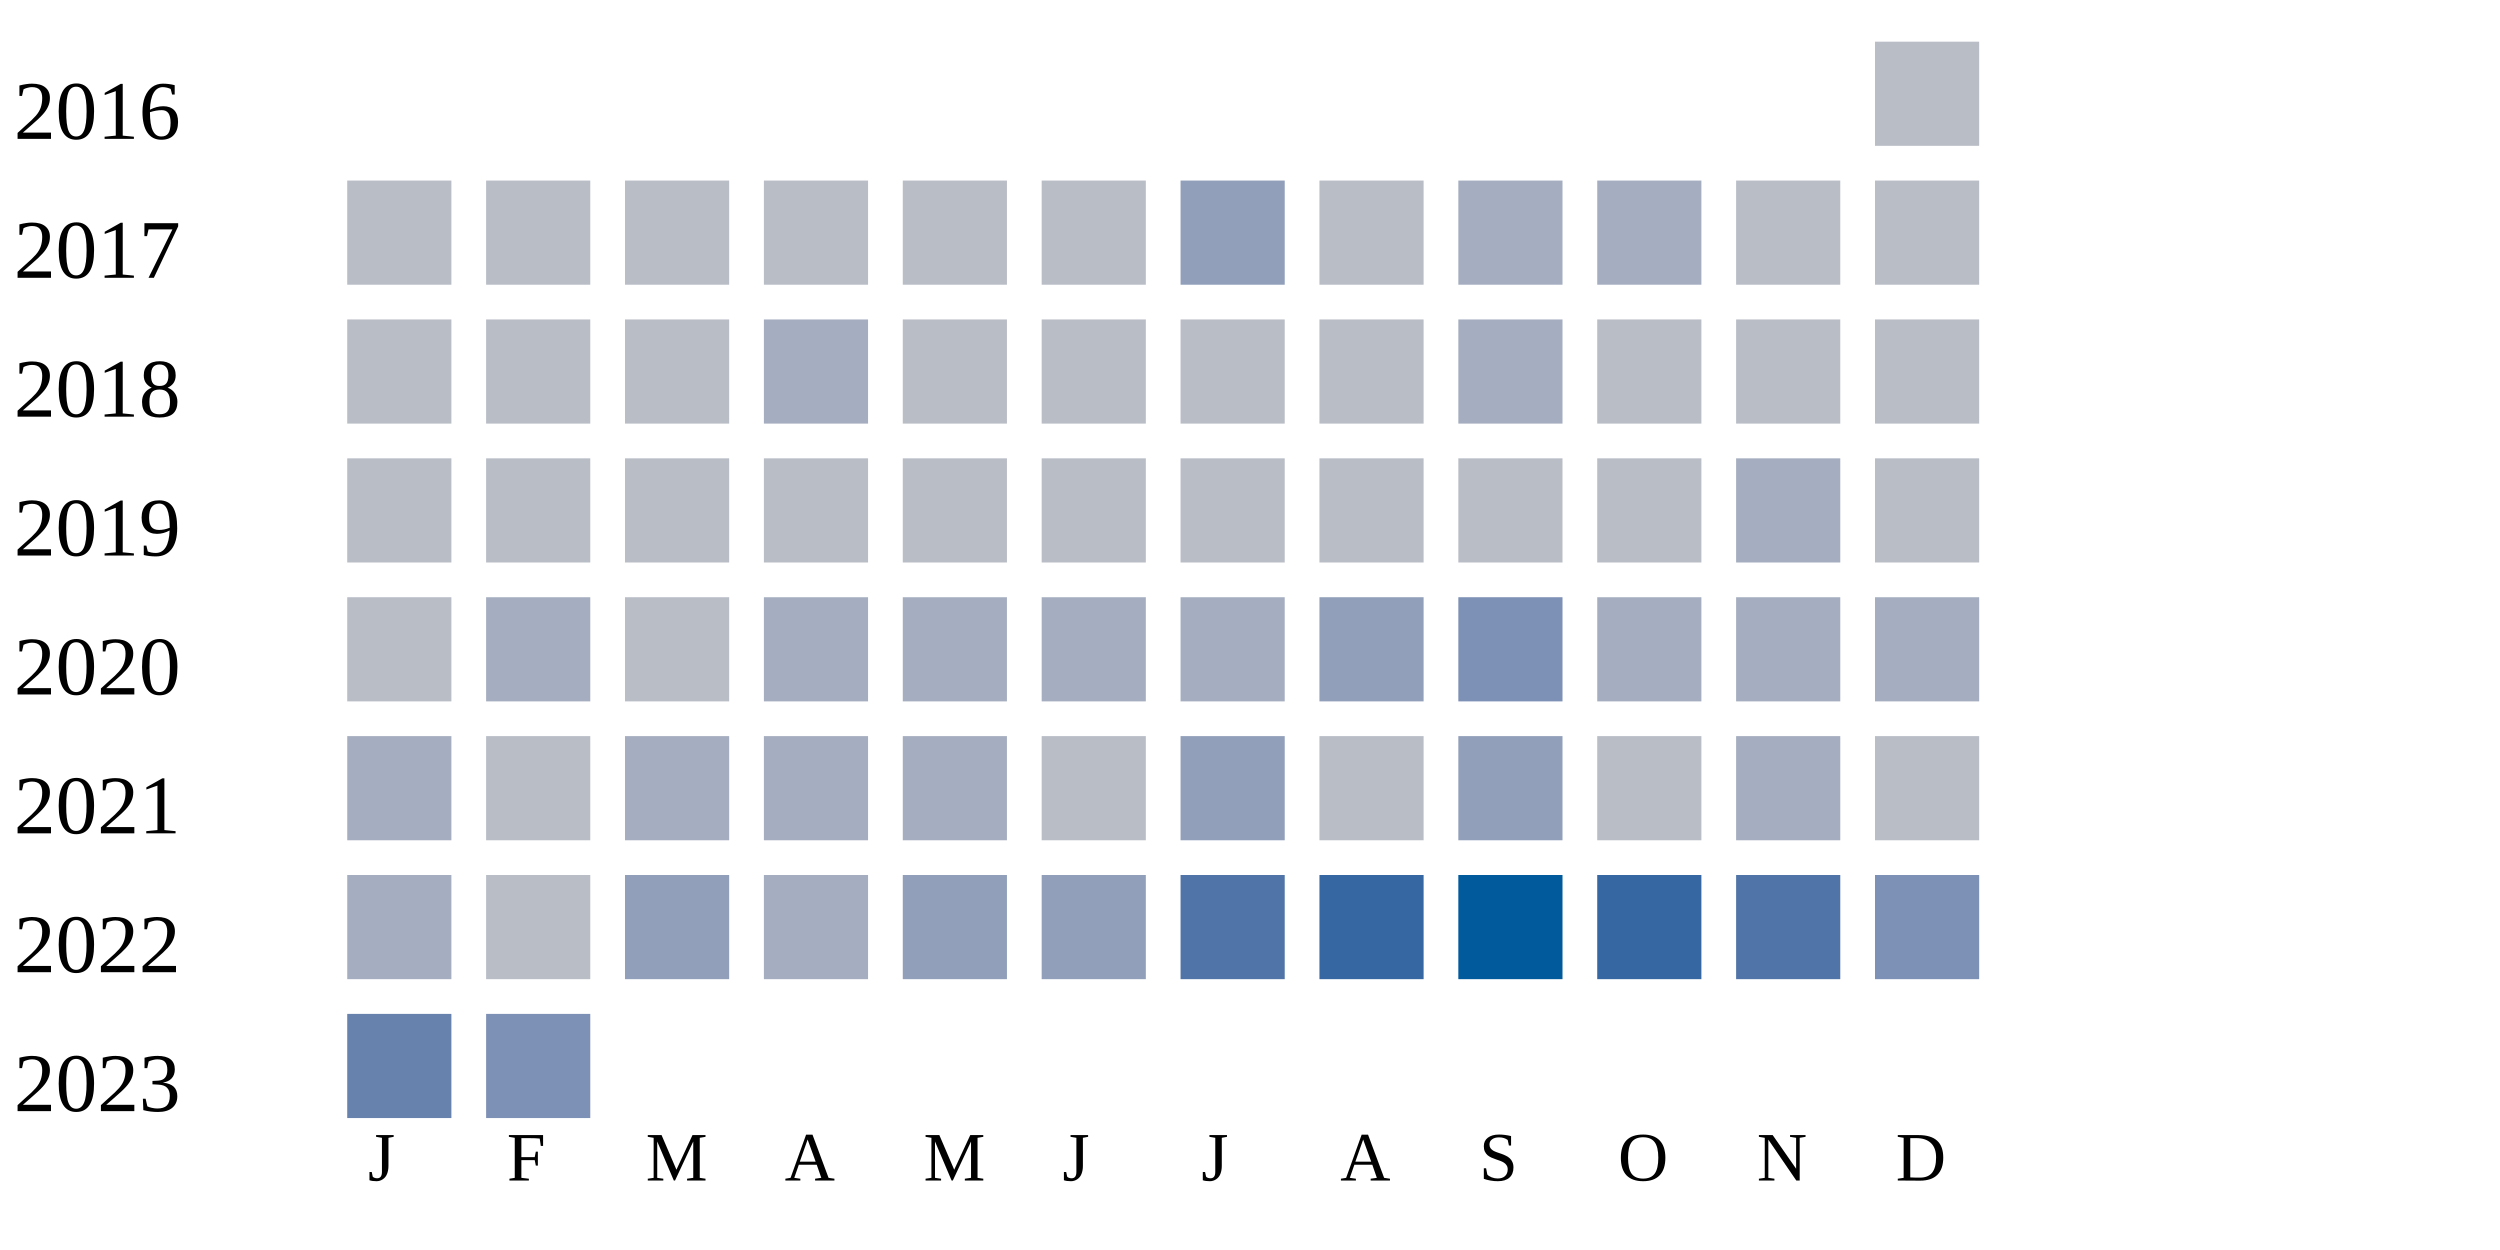
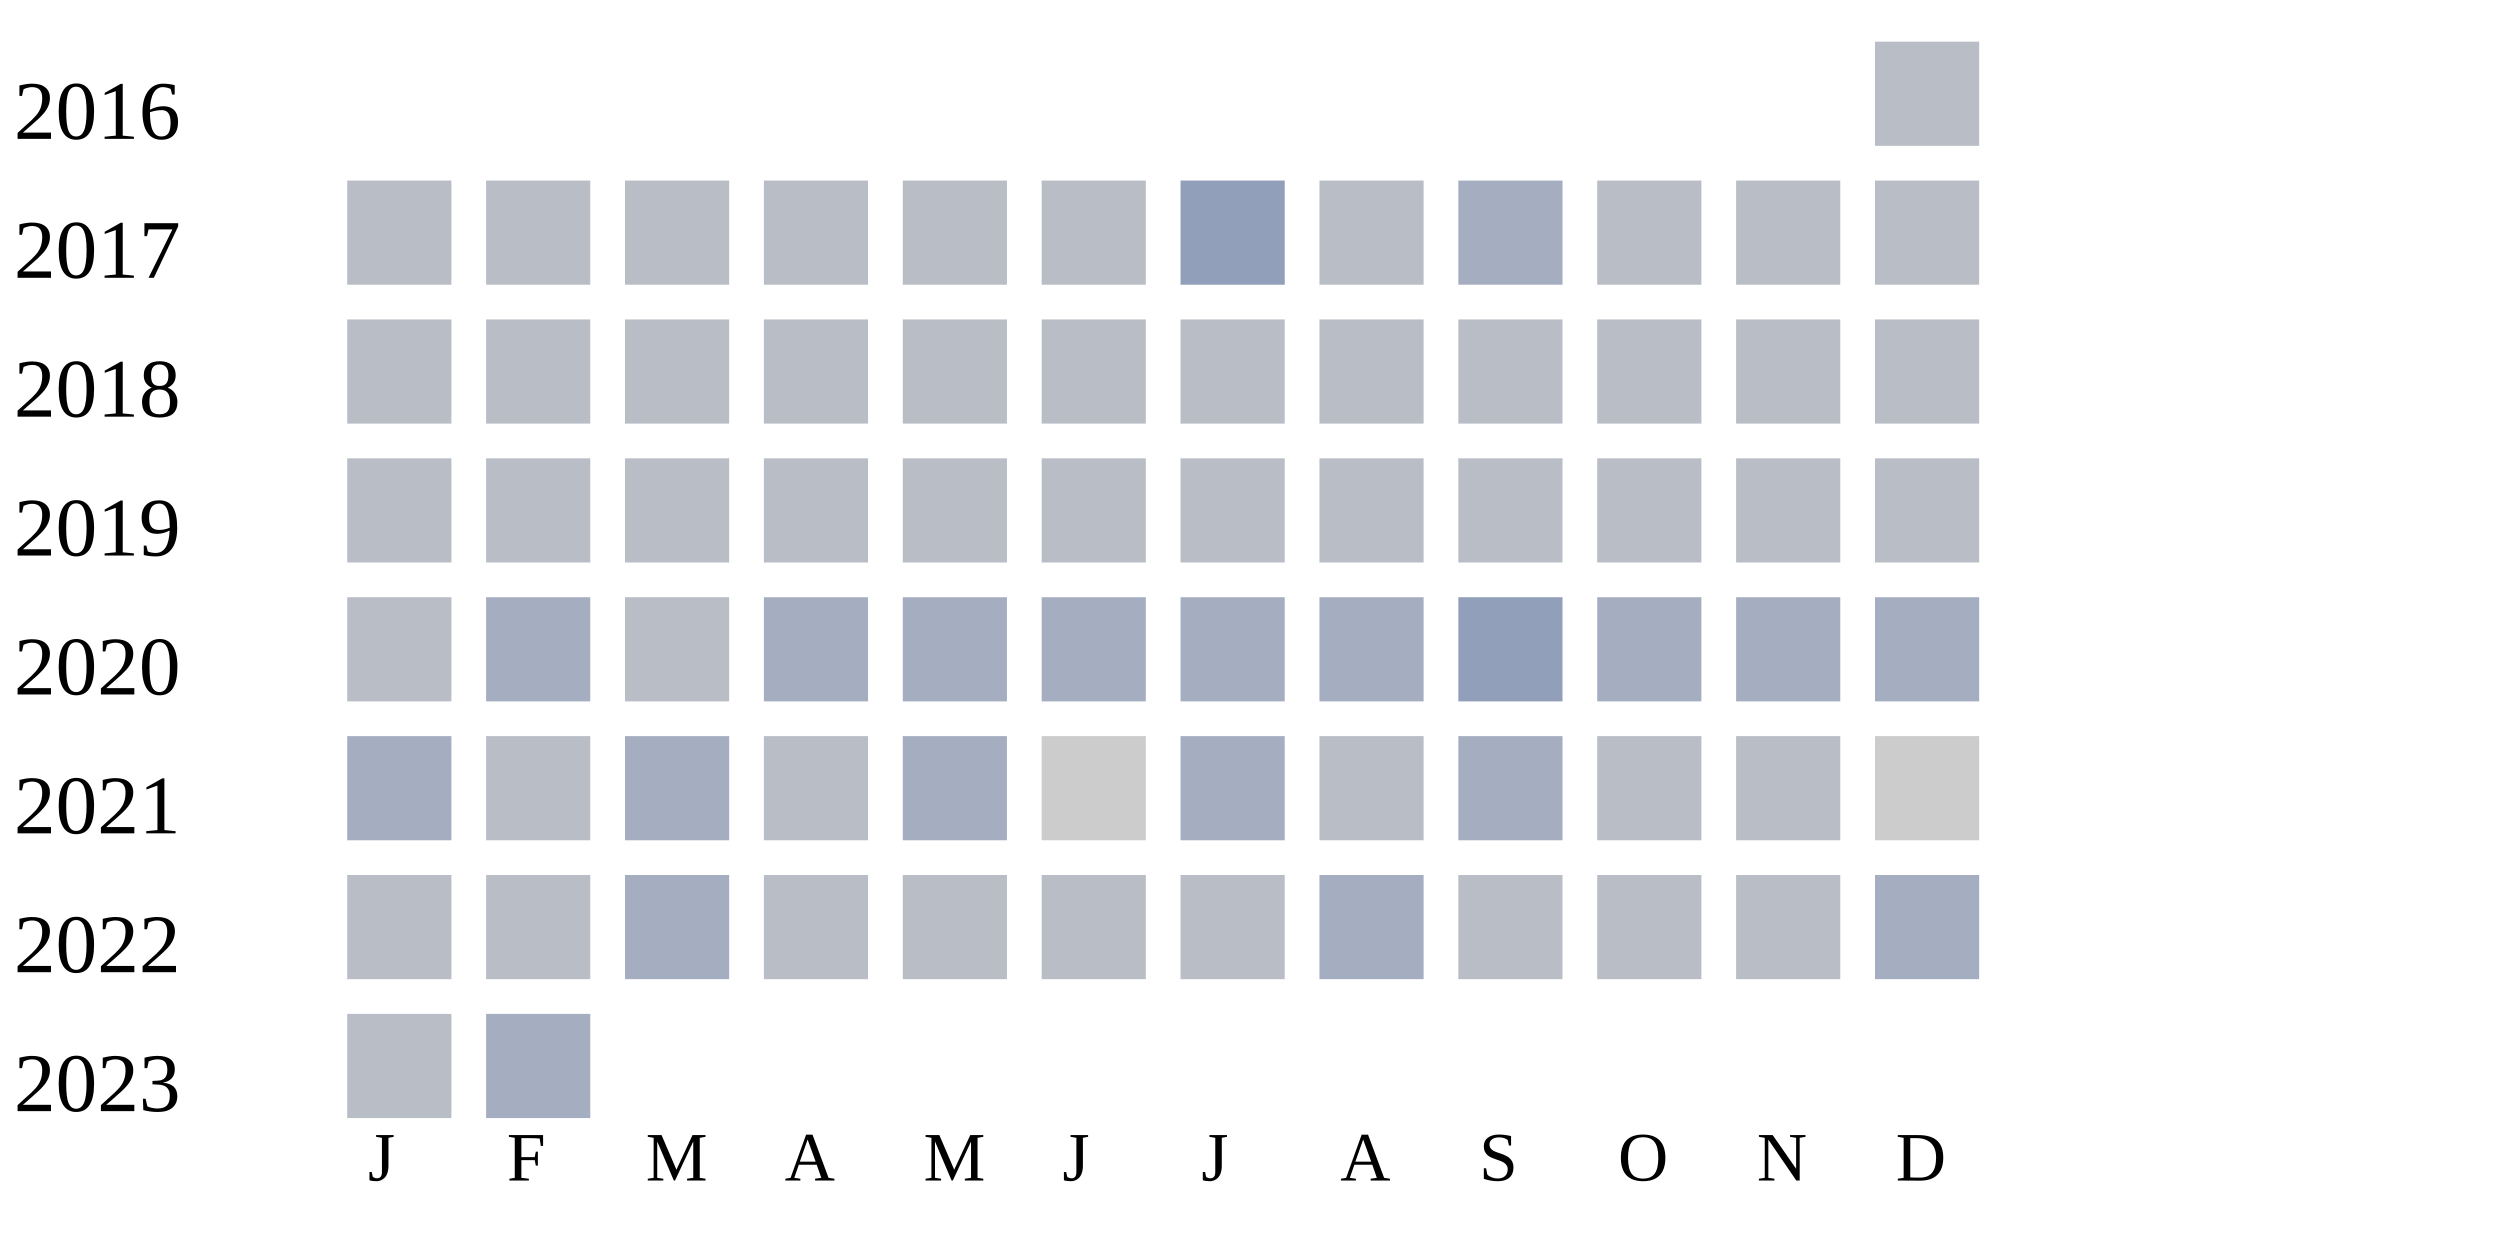
<svg xmlns="http://www.w3.org/2000/svg" width="360" height="180">
  <g transform="translate(0 0)">
    <text x="2" y="20">2016</text>
    <rect x="270" y="6" width="15" height="15" fill="#b9bdc6" />
  </g>
  <g transform="translate(0 20)">
    <text x="2" y="20">2017</text>
    <rect x="50" y="6" width="15" height="15" fill="#b9bdc6" />
    <rect x="70" y="6" width="15" height="15" fill="#b9bdc6" />
    <rect x="90" y="6" width="15" height="15" fill="#b9bdc6" />
    <rect x="110" y="6" width="15" height="15" fill="#b9bdc6" />
    <rect x="130" y="6" width="15" height="15" fill="#b9bdc6" />
    <rect x="150" y="6" width="15" height="15" fill="#b9bdc6" />
    <rect x="170" y="6" width="15" height="15" fill="#919fba" />
    <rect x="190" y="6" width="15" height="15" fill="#b9bdc6" />
    <rect x="210" y="6" width="15" height="15" fill="#a5aec0" />
-     <rect x="230" y="6" width="15" height="15" fill="#a5aec0" />
+     <rect x="230" y="6" width="15" height="15" fill="#b9bdc6" />
    <rect x="250" y="6" width="15" height="15" fill="#b9bdc6" />
    <rect x="270" y="6" width="15" height="15" fill="#b9bdc6" />
  </g>
  <g transform="translate(0 40)">
    <text x="2" y="20">2018</text>
    <rect x="50" y="6" width="15" height="15" fill="#b9bdc6" />
    <rect x="70" y="6" width="15" height="15" fill="#b9bdc6" />
    <rect x="90" y="6" width="15" height="15" fill="#b9bdc6" />
-     <rect x="110" y="6" width="15" height="15" fill="#a5aec0" />
+     <rect x="110" y="6" width="15" height="15" fill="#b9bdc6" />
    <rect x="130" y="6" width="15" height="15" fill="#b9bdc6" />
    <rect x="150" y="6" width="15" height="15" fill="#b9bdc6" />
    <rect x="170" y="6" width="15" height="15" fill="#b9bdc6" />
    <rect x="190" y="6" width="15" height="15" fill="#b9bdc6" />
-     <rect x="210" y="6" width="15" height="15" fill="#a5aec0" />
+     <rect x="210" y="6" width="15" height="15" fill="#b9bdc6" />
    <rect x="230" y="6" width="15" height="15" fill="#b9bdc6" />
    <rect x="250" y="6" width="15" height="15" fill="#b9bdc6" />
    <rect x="270" y="6" width="15" height="15" fill="#b9bdc6" />
  </g>
  <g transform="translate(0 60)">
    <text x="2" y="20">2019</text>
    <rect x="50" y="6" width="15" height="15" fill="#b9bdc6" />
    <rect x="70" y="6" width="15" height="15" fill="#b9bdc6" />
    <rect x="90" y="6" width="15" height="15" fill="#b9bdc6" />
    <rect x="110" y="6" width="15" height="15" fill="#b9bdc6" />
    <rect x="130" y="6" width="15" height="15" fill="#b9bdc6" />
    <rect x="150" y="6" width="15" height="15" fill="#b9bdc6" />
    <rect x="170" y="6" width="15" height="15" fill="#b9bdc6" />
    <rect x="190" y="6" width="15" height="15" fill="#b9bdc6" />
    <rect x="210" y="6" width="15" height="15" fill="#b9bdc6" />
    <rect x="230" y="6" width="15" height="15" fill="#b9bdc6" />
-     <rect x="250" y="6" width="15" height="15" fill="#a5aec0" />
+     <rect x="250" y="6" width="15" height="15" fill="#b9bdc6" />
    <rect x="270" y="6" width="15" height="15" fill="#b9bdc6" />
  </g>
  <g transform="translate(0 80)">
    <text x="2" y="20">2020</text>
    <rect x="50" y="6" width="15" height="15" fill="#b9bdc6" />
    <rect x="70" y="6" width="15" height="15" fill="#a5aec0" />
    <rect x="90" y="6" width="15" height="15" fill="#b9bdc6" />
    <rect x="110" y="6" width="15" height="15" fill="#a5aec0" />
    <rect x="130" y="6" width="15" height="15" fill="#a5aec0" />
    <rect x="150" y="6" width="15" height="15" fill="#a5aec0" />
    <rect x="170" y="6" width="15" height="15" fill="#a5aec0" />
-     <rect x="190" y="6" width="15" height="15" fill="#919fba" />
-     <rect x="210" y="6" width="15" height="15" fill="#7d90b5" />
+     <rect x="190" y="6" width="15" height="15" fill="#a5aec0" />
+     <rect x="210" y="6" width="15" height="15" fill="#919fba" />
    <rect x="230" y="6" width="15" height="15" fill="#a5aec0" />
    <rect x="250" y="6" width="15" height="15" fill="#a5aec0" />
    <rect x="270" y="6" width="15" height="15" fill="#a5aec0" />
  </g>
  <g transform="translate(0 100)">
    <text x="2" y="20">2021</text>
    <rect x="50" y="6" width="15" height="15" fill="#a5aec0" />
    <rect x="70" y="6" width="15" height="15" fill="#b9bdc6" />
    <rect x="90" y="6" width="15" height="15" fill="#a5aec0" />
-     <rect x="110" y="6" width="15" height="15" fill="#a5aec0" />
+     <rect x="110" y="6" width="15" height="15" fill="#b9bdc6" />
    <rect x="130" y="6" width="15" height="15" fill="#a5aec0" />
-     <rect x="150" y="6" width="15" height="15" fill="#b9bdc6" />
-     <rect x="170" y="6" width="15" height="15" fill="#919fba" />
+     <rect x="150" y="6" width="15" height="15" fill="#cccccc" />
+     <rect x="170" y="6" width="15" height="15" fill="#a5aec0" />
    <rect x="190" y="6" width="15" height="15" fill="#b9bdc6" />
-     <rect x="210" y="6" width="15" height="15" fill="#919fba" />
+     <rect x="210" y="6" width="15" height="15" fill="#a5aec0" />
    <rect x="230" y="6" width="15" height="15" fill="#b9bdc6" />
-     <rect x="250" y="6" width="15" height="15" fill="#a5aec0" />
-     <rect x="270" y="6" width="15" height="15" fill="#b9bdc6" />
+     <rect x="250" y="6" width="15" height="15" fill="#b9bdc6" />
+     <rect x="270" y="6" width="15" height="15" fill="#cccccc" />
  </g>
  <g transform="translate(0 120)">
    <text x="2" y="20">2022</text>
-     <rect x="50" y="6" width="15" height="15" fill="#a5aec0" />
+     <rect x="50" y="6" width="15" height="15" fill="#b9bdc6" />
    <rect x="70" y="6" width="15" height="15" fill="#b9bdc6" />
-     <rect x="90" y="6" width="15" height="15" fill="#919fba" />
-     <rect x="110" y="6" width="15" height="15" fill="#a5aec0" />
-     <rect x="130" y="6" width="15" height="15" fill="#919fba" />
-     <rect x="150" y="6" width="15" height="15" fill="#919fba" />
-     <rect x="170" y="6" width="15" height="15" fill="#5174a8" />
-     <rect x="190" y="6" width="15" height="15" fill="#3667a2" />
-     <rect x="210" y="6" width="15" height="15" fill="#005a9c" />
-     <rect x="230" y="6" width="15" height="15" fill="#3667a2" />
-     <rect x="250" y="6" width="15" height="15" fill="#5174a8" />
-     <rect x="270" y="6" width="15" height="15" fill="#7d90b5" />
+     <rect x="90" y="6" width="15" height="15" fill="#a5aec0" />
+     <rect x="110" y="6" width="15" height="15" fill="#b9bdc6" />
+     <rect x="130" y="6" width="15" height="15" fill="#b9bdc6" />
+     <rect x="150" y="6" width="15" height="15" fill="#b9bdc6" />
+     <rect x="170" y="6" width="15" height="15" fill="#b9bdc6" />
+     <rect x="190" y="6" width="15" height="15" fill="#a5aec0" />
+     <rect x="210" y="6" width="15" height="15" fill="#b9bdc6" />
+     <rect x="230" y="6" width="15" height="15" fill="#b9bdc6" />
+     <rect x="250" y="6" width="15" height="15" fill="#b9bdc6" />
+     <rect x="270" y="6" width="15" height="15" fill="#a5aec0" />
  </g>
  <g transform="translate(0 140)">
    <text x="2" y="20">2023</text>
-     <rect x="50" y="6" width="15" height="15" fill="#6882ae" />
-     <rect x="70" y="6" width="15" height="15" fill="#7d90b5" />
+     <rect x="50" y="6" width="15" height="15" fill="#b9bdc6" />
+     <rect x="70" y="6" width="15" height="15" fill="#a5aec0" />
  </g>
  <text style="font-size: 10px; text-align: center" x="53" y="170">J</text>
  <text style="font-size: 10px; text-align: center" x="73" y="170">F</text>
  <text style="font-size: 10px; text-align: center" x="93" y="170">M</text>
  <text style="font-size: 10px; text-align: center" x="113" y="170">A</text>
  <text style="font-size: 10px; text-align: center" x="133" y="170">M</text>
  <text style="font-size: 10px; text-align: center" x="153" y="170">J</text>
  <text style="font-size: 10px; text-align: center" x="173" y="170">J</text>
  <text style="font-size: 10px; text-align: center" x="193" y="170">A</text>
  <text style="font-size: 10px; text-align: center" x="213" y="170">S</text>
  <text style="font-size: 10px; text-align: center" x="233" y="170">O</text>
  <text style="font-size: 10px; text-align: center" x="253" y="170">N</text>
  <text style="font-size: 10px; text-align: center" x="273" y="170">D</text>
  <text style="font-size: 10px;" x="155" y="189">Less</text>
  <rect fill="#b9bdc6" width="10" height="10" x="180" y="180" />
  <rect fill="#919fba" width="10" height="10" x="195" y="180" />
  <rect fill="#6882ae" width="10" height="10" x="210" y="180" />
  <rect fill="#005a9c" width="10" height="10" x="225" y="180" />
  <text x="240" y="189" style="font-size: 10px;">More</text>
</svg>
